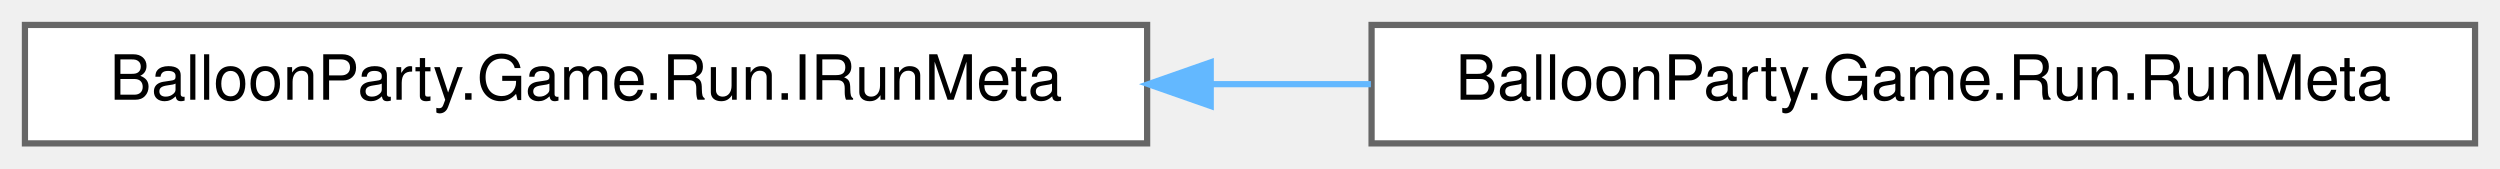
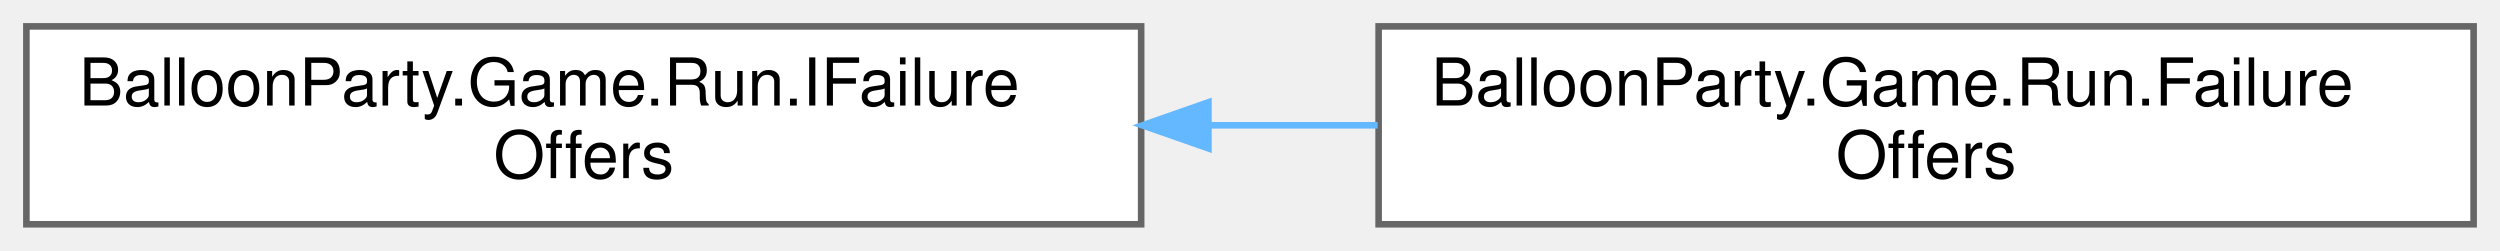
- <svg xmlns="http://www.w3.org/2000/svg" xmlns:xlink="http://www.w3.org/1999/xlink" width="401pt" height="27pt" viewBox="0.00 0.00 401.00 27.00">
-   <g id="graph0" class="graph" transform="scale(1 1) rotate(0) translate(4 23)">
+ <svg xmlns="http://www.w3.org/2000/svg" xmlns:xlink="http://www.w3.org/1999/xlink" width="379pt" height="38pt" viewBox="0.00 0.00 379.00 38.00">
+   <g id="graph0" class="graph" transform="scale(1 1) rotate(0) translate(4 34)">
    <g id="Node000000" class="node">
      <g id="a_Node000000">
-         <a xlink:href="interfaceBalloonParty_1_1Game_1_1Run_1_1IRunMeta.html" target="_top" xlink:title="Persisted cross-run record — best level and best score.">
-           <polygon fill="white" stroke="#666666" points="180,-19 0,-19 0,0 180,0 180,-19" />
-           <text text-anchor="middle" x="90" y="-7" font-family="Helvetica,sans-Serif" font-size="10.00">BalloonParty.Game.Run.IRunMeta</text>
+         <a xlink:href="interfaceBalloonParty_1_1Game_1_1Run_1_1IFailureOffers.html" target="_top" xlink:title="Decides what a loss offers the player: a plain retry, one gated behind an ad, and a retry with a bonu...">
+           <polygon fill="white" stroke="#666666" points="169,-30 0,-30 0,0 169,0 169,-30" />
+           <text text-anchor="start" x="8" y="-18" font-family="Helvetica,sans-Serif" font-size="10.00">BalloonParty.Game.Run.IFailure</text>
+           <text text-anchor="middle" x="84.5" y="-7" font-family="Helvetica,sans-Serif" font-size="10.00">Offers</text>
        </a>
      </g>
    </g>
    <g id="Node000001" class="node">
      <g id="a_Node000001">
-         <a xlink:href="classBalloonParty_1_1Game_1_1Run_1_1RunMeta.html" target="_top" xlink:title=" ">
-           <polygon fill="white" stroke="#666666" points="393,-19 216,-19 216,0 393,0 393,-19" />
-           <text text-anchor="middle" x="304.5" y="-7" font-family="Helvetica,sans-Serif" font-size="10.00">BalloonParty.Game.Run.RunMeta</text>
+         <a xlink:href="classBalloonParty_1_1Game_1_1Run_1_1FailureOffers.html" target="_top" xlink:title="Reads the run's retry state against IRunConfig.RetriesBeforeAd: the first retries are free,...">
+           <polygon fill="white" stroke="#666666" points="371,-30 205,-30 205,0 371,0 371,-30" />
+           <text text-anchor="start" x="213" y="-18" font-family="Helvetica,sans-Serif" font-size="10.00">BalloonParty.Game.Run.Failure</text>
+           <text text-anchor="middle" x="288" y="-7" font-family="Helvetica,sans-Serif" font-size="10.00">Offers</text>
        </a>
      </g>
    </g>
-     <g id="edge516_Node000000_Node000001" class="edge">
-       <g id="a_edge516_Node000000_Node000001">
+     <g id="edge515_Node000000_Node000001" class="edge">
+       <g id="a_edge515_Node000000_Node000001">
        <a xlink:title=" ">
-           <path fill="none" stroke="#63b8ff" d="M190.22,-9.5C198.79,-9.5 207.42,-9.5 215.89,-9.5" />
-           <polygon fill="#63b8ff" stroke="#63b8ff" points="190.2,-6 180.2,-9.5 190.2,-13 190.2,-6" />
+           <path fill="none" stroke="#63b8ff" d="M179.21,-15C187.77,-15 196.4,-15 204.85,-15" />
+           <polygon fill="#63b8ff" stroke="#63b8ff" points="179.2,-11.5 169.2,-15 179.2,-18.5 179.2,-11.5" />
        </a>
      </g>
    </g>
  </g>
</svg>
